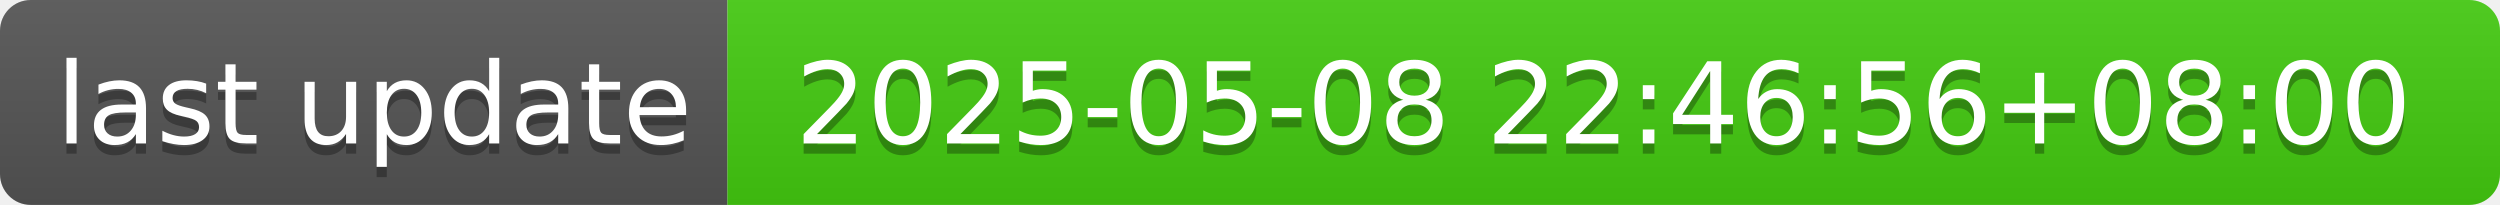
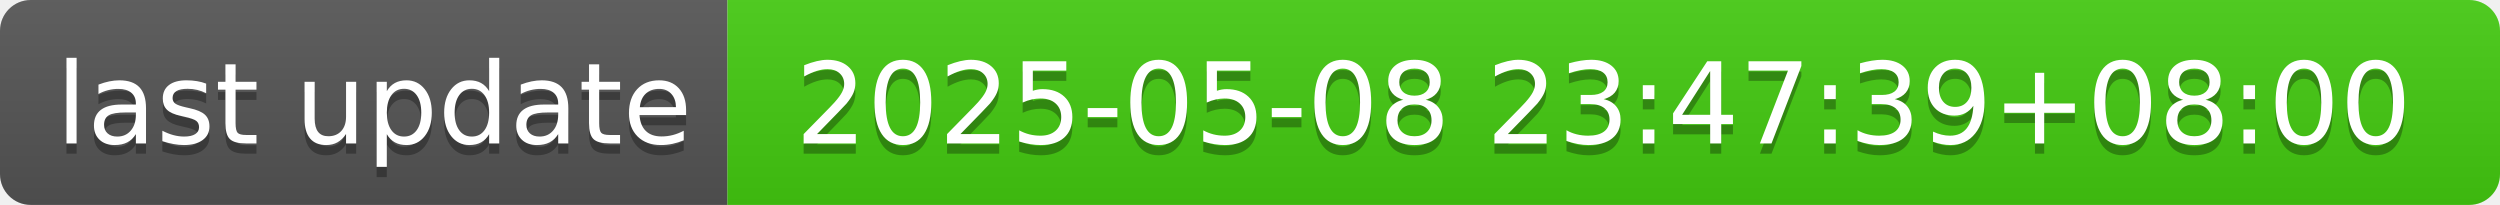
- <svg xmlns="http://www.w3.org/2000/svg" width="244" height="20" role="img" aria-label="last update: 2025-05-08 22:46:56+08:00">
+ <svg xmlns="http://www.w3.org/2000/svg" width="244" height="20" role="img" aria-label="last update: 2025-05-08 23:47:39+08:00">
  <linearGradient id="s" x2="0" y2="100%">
    <stop offset="0" stop-color="#bbb" stop-opacity=".1" />
    <stop offset="1" stop-opacity=".1" />
  </linearGradient>
  <clipPath id="r">
    <rect width="244" height="20" rx="3" fill="#fff" />
  </clipPath>
  <g clip-path="url(#r)">
    <rect width="71" height="20" fill="#555" />
    <rect x="71" width="173" height="20" fill="#4c1" />
    <rect width="244" height="20" fill="url(#s)" />
  </g>
  <g fill="#fff" text-anchor="middle" font-family="Verdana,Geneva,DejaVu Sans,sans-serif" text-rendering="geometricPrecision" font-size="110">
    <text aria-hidden="true" x="365" y="150" fill="#010101" fill-opacity=".3" transform="scale(.1)" textLength="610">last update</text>
    <text x="365" y="140" transform="scale(.1)" fill="#fff" textLength="610">last update</text>
-     <text aria-hidden="true" x="1565" y="150" fill="#010101" fill-opacity=".3" transform="scale(.1)" textLength="1630">2025-05-08 22:46:56+08:00</text>
-     <text x="1565" y="140" transform="scale(.1)" fill="#fff" textLength="1630">2025-05-08 22:46:56+08:00</text>
+     <text aria-hidden="true" x="1565" y="150" fill="#010101" fill-opacity=".3" transform="scale(.1)" textLength="1630">2025-05-08 23:47:39+08:00</text>
+     <text x="1565" y="140" transform="scale(.1)" fill="#fff" textLength="1630">2025-05-08 23:47:39+08:00</text>
  </g>
</svg>
